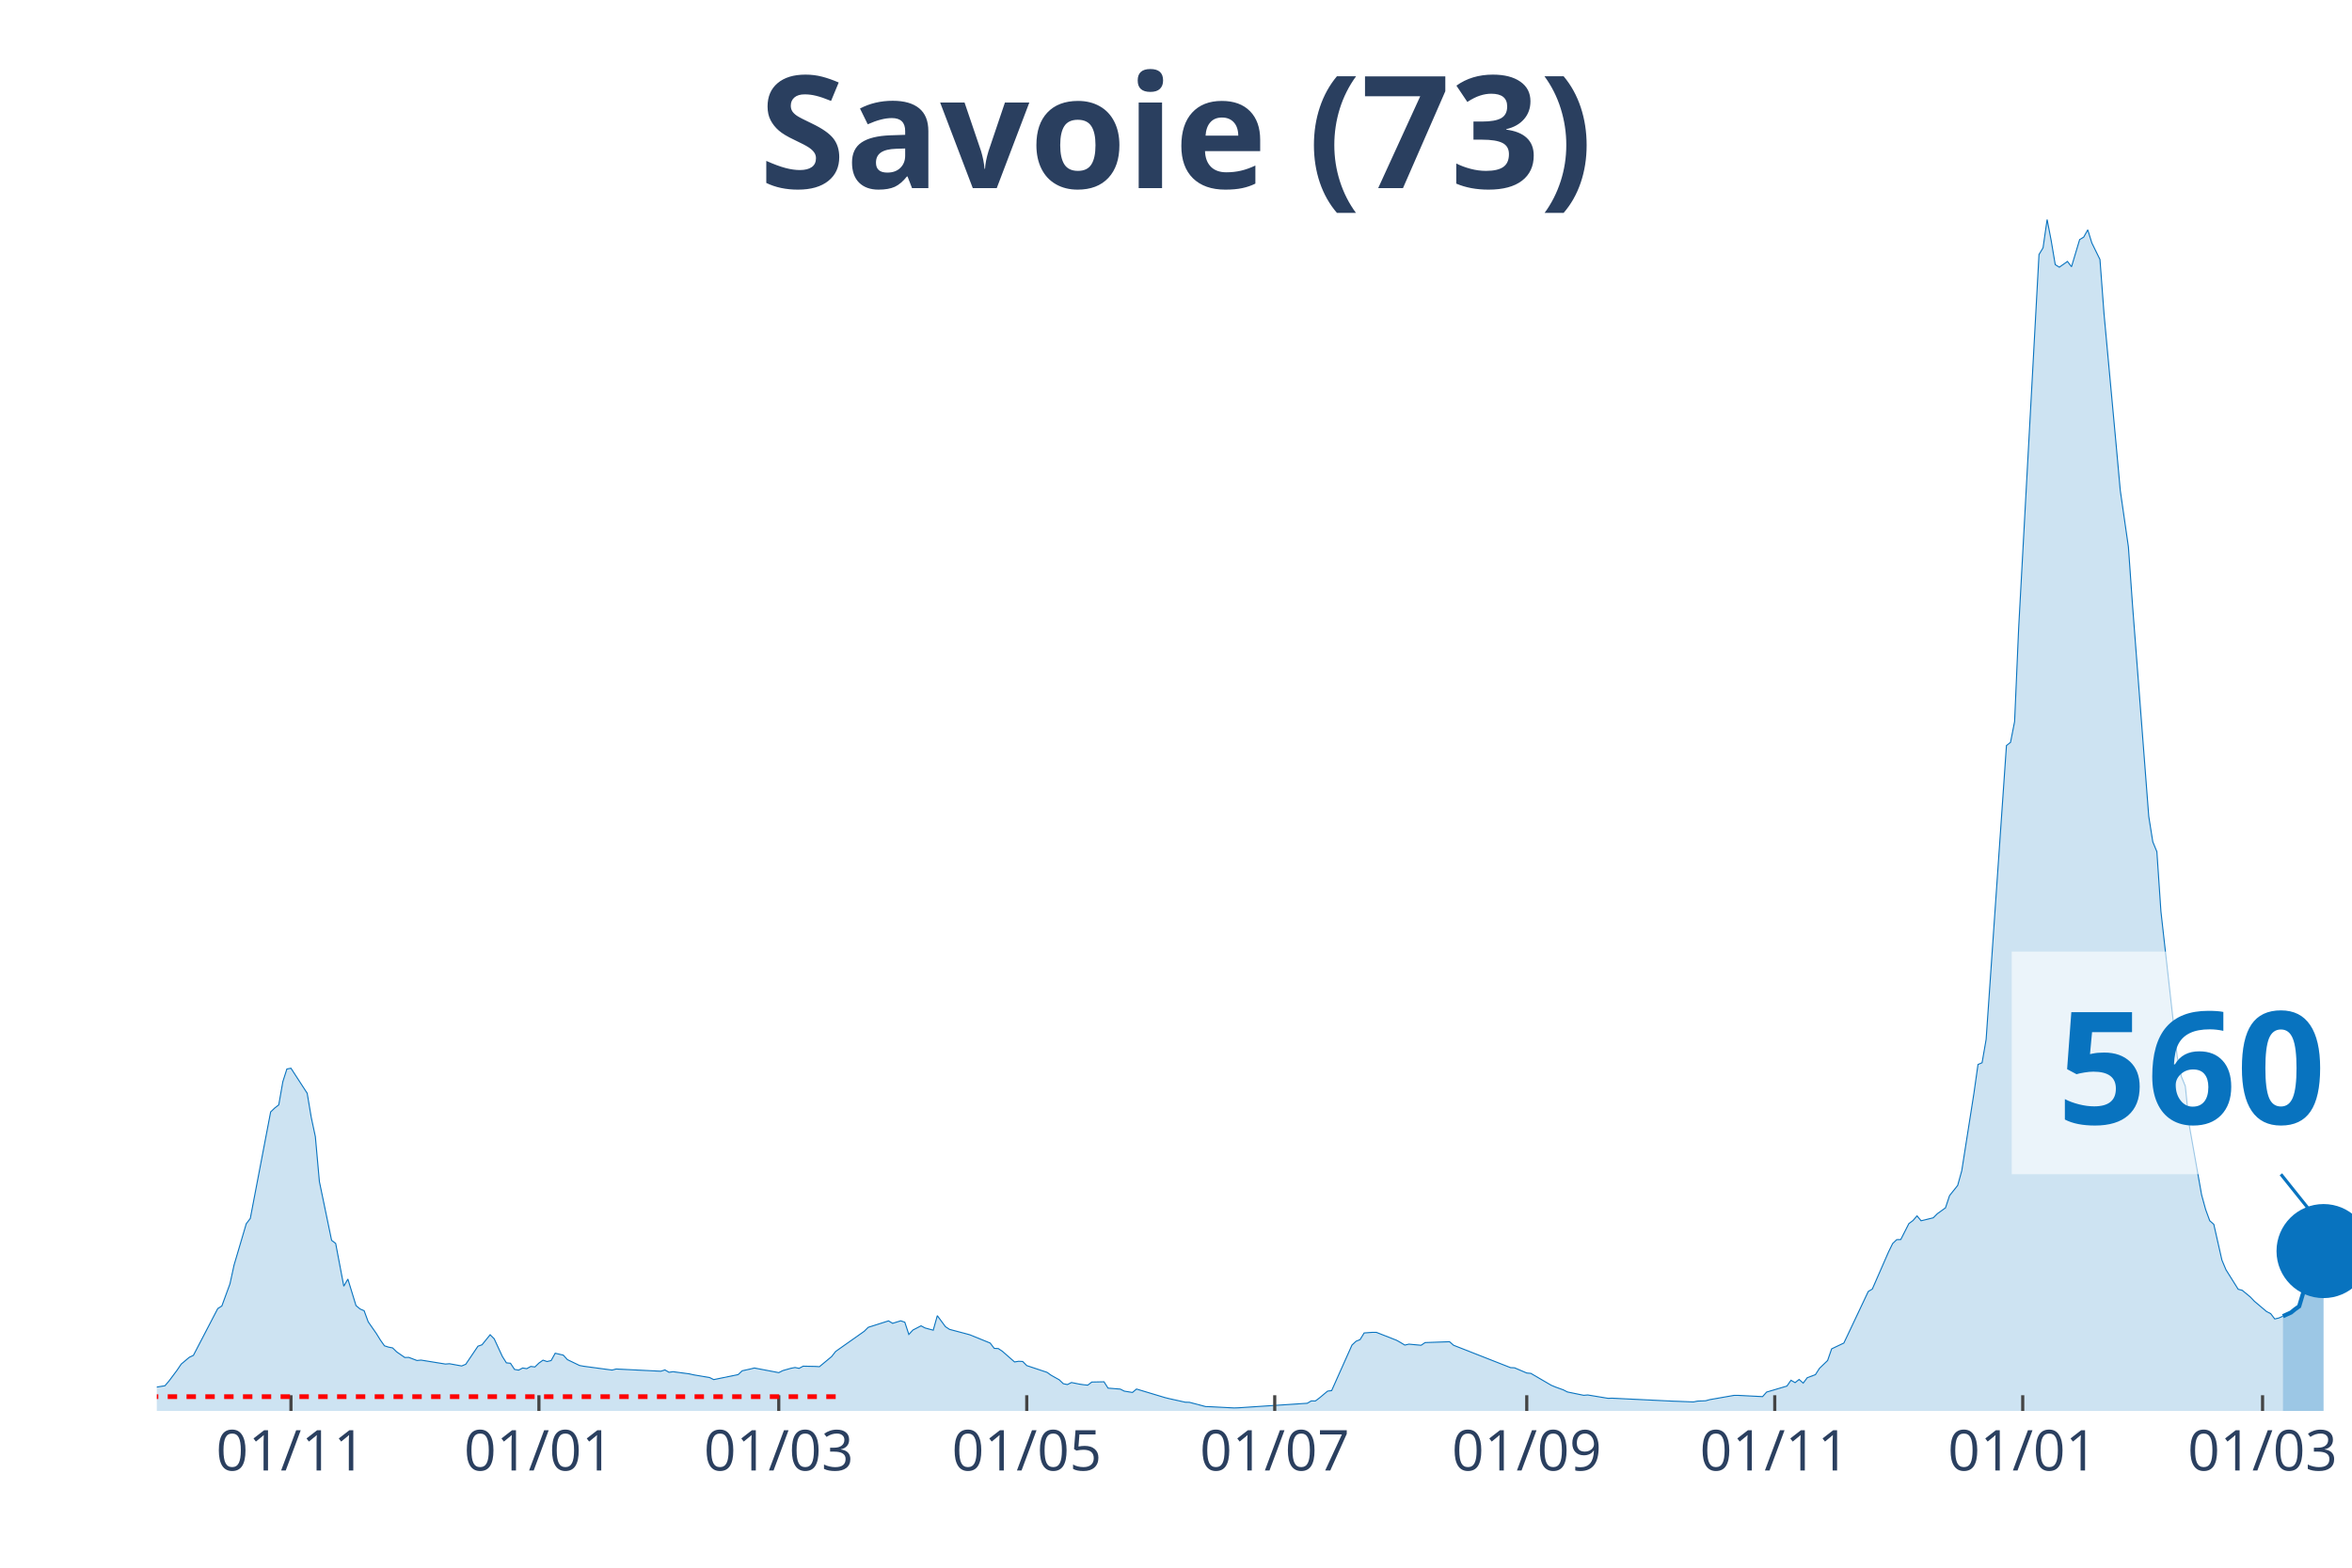
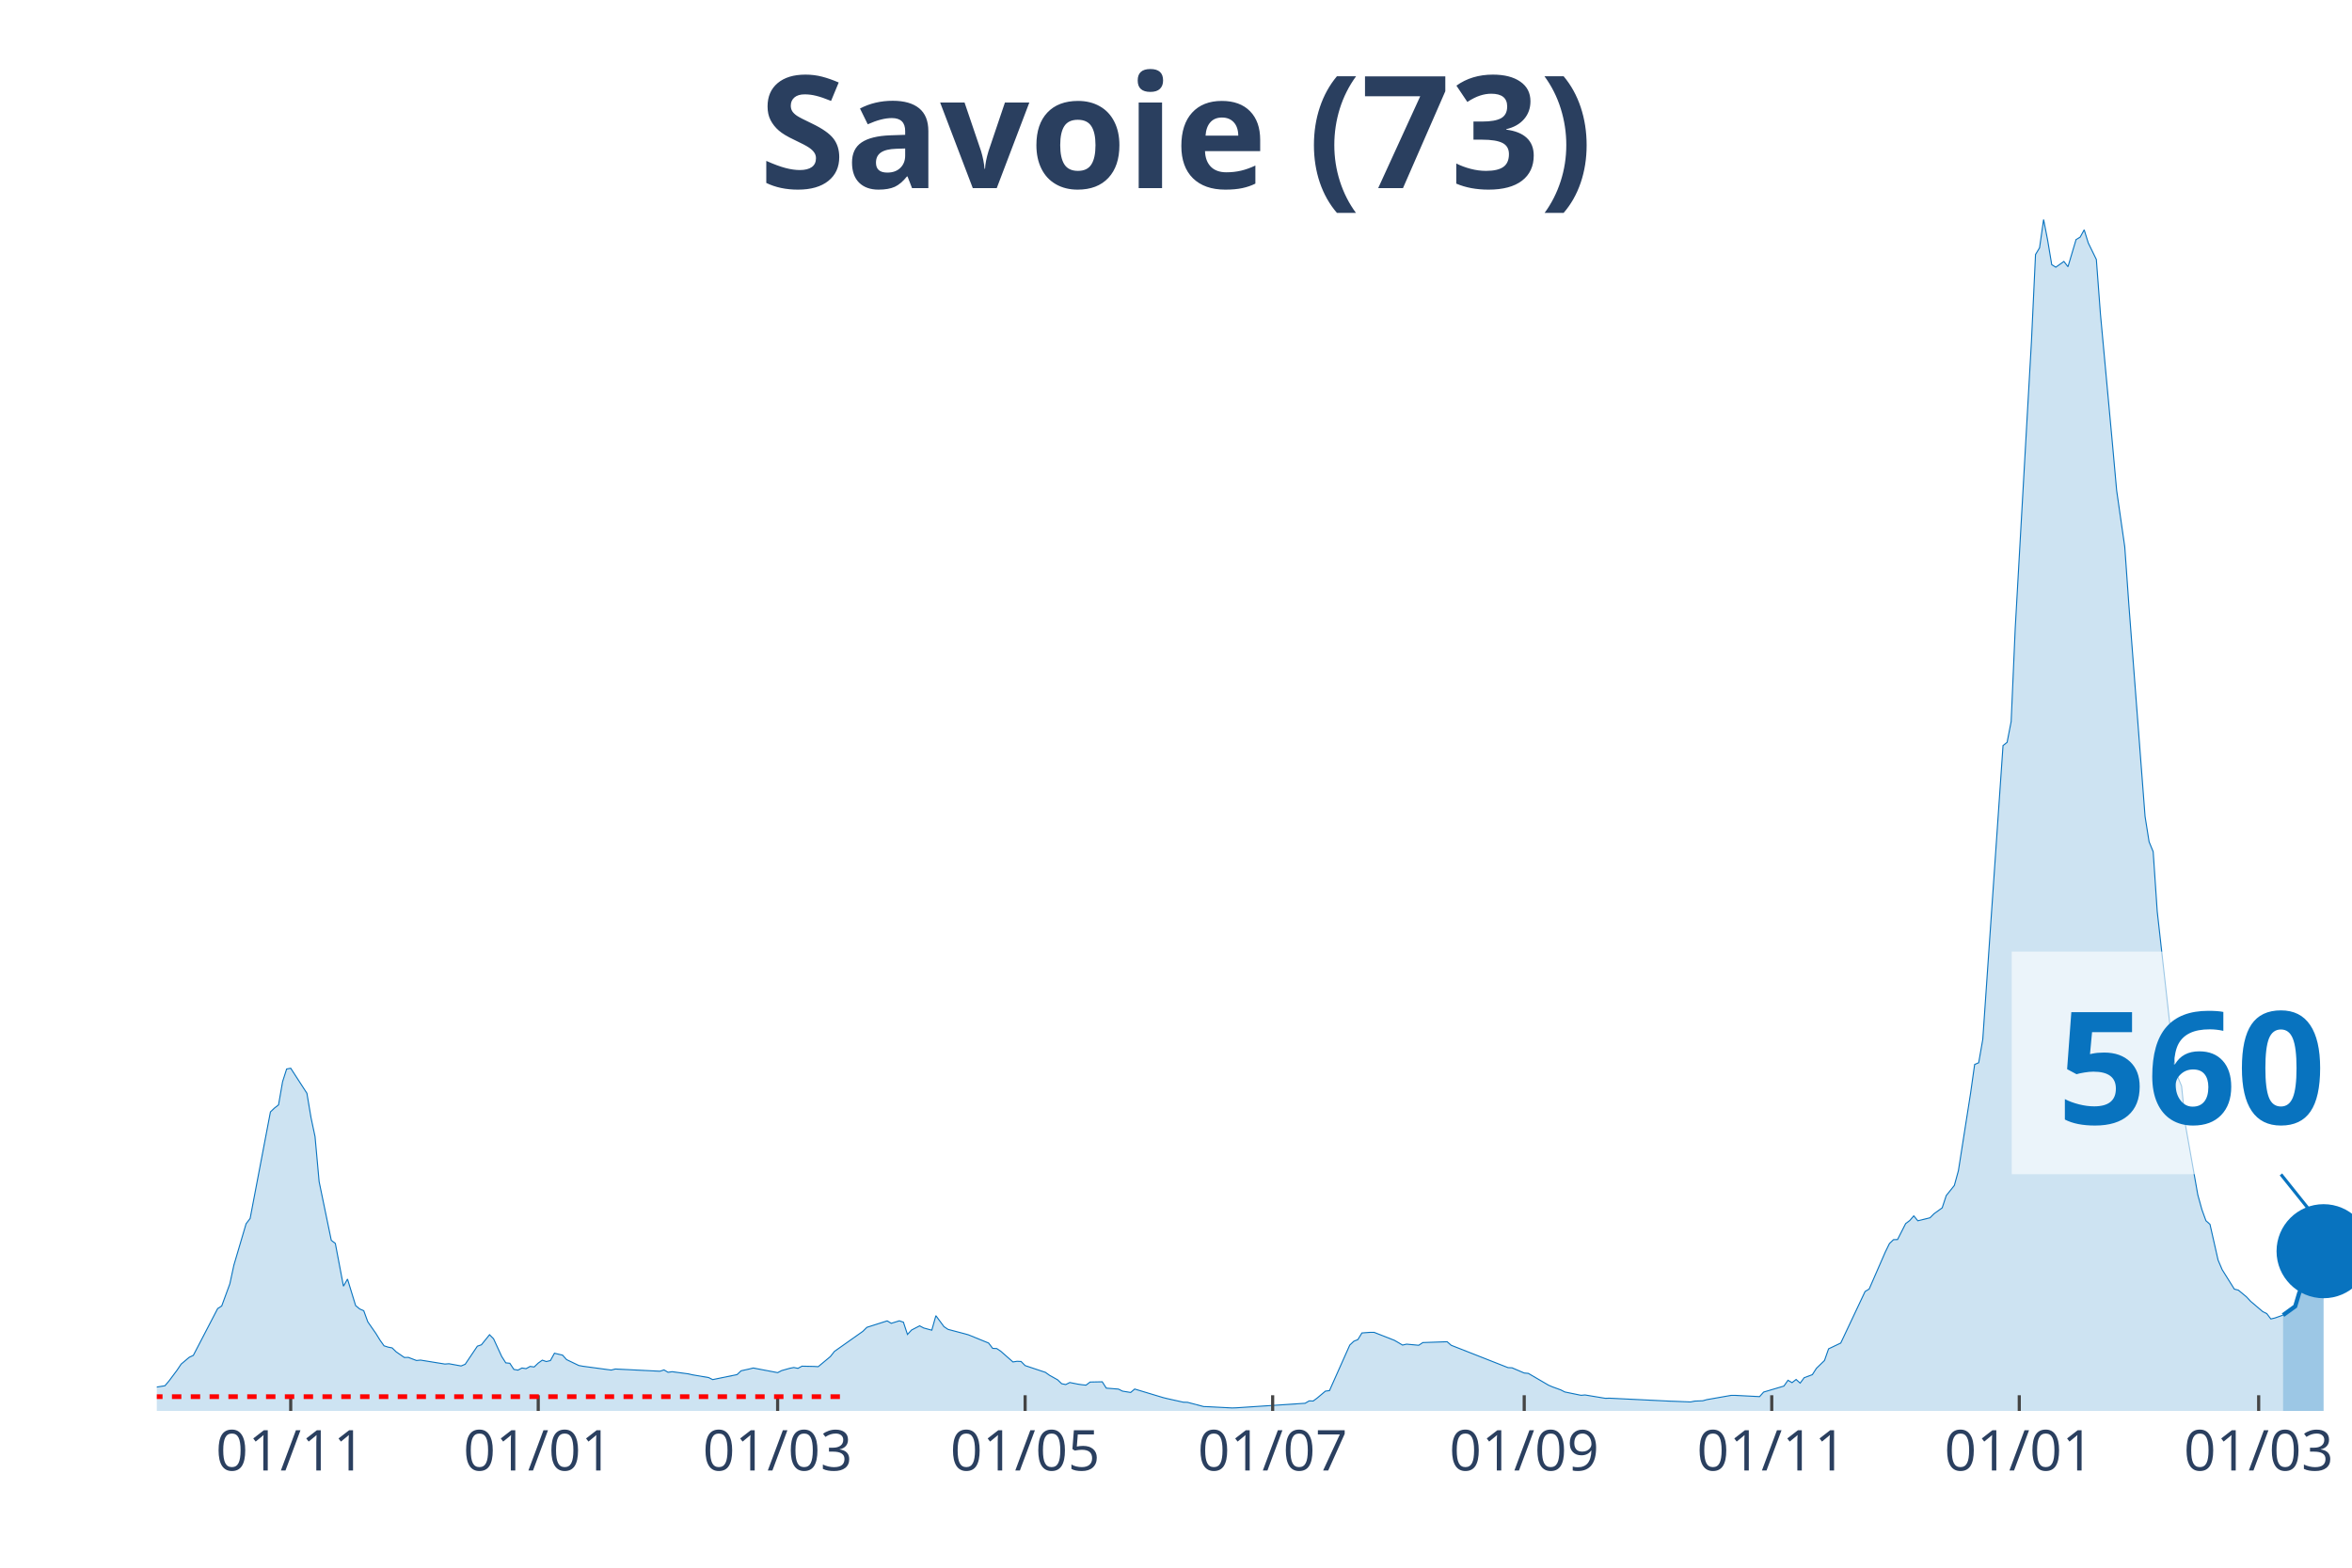
<svg xmlns="http://www.w3.org/2000/svg" class="main-svg" width="1125" height="750" style="" viewBox="0 0 750 500">
  <rect x="0" y="0" width="750" height="500" style="fill: rgb(0, 0, 0); fill-opacity: 0;" />
-   <defs id="defs-41fc1b">
+   <defs id="defs-25429e">
    <g class="clips">
-       <clipPath id="clip41fc1bxyplot" class="plotclip">
+       <clipPath id="clip25429exyplot" class="plotclip">
        <rect width="700" height="380" />
      </clipPath>
-       <clipPath class="axesclip" id="clip41fc1bx">
+       <clipPath class="axesclip" id="clip25429ex">
        <rect x="50" y="0" width="700" height="500" />
      </clipPath>
-       <clipPath class="axesclip" id="clip41fc1by">
+       <clipPath class="axesclip" id="clip25429ey">
        <rect x="0" y="70" width="750" height="380" />
      </clipPath>
-       <clipPath class="axesclip" id="clip41fc1bxy">
+       <clipPath class="axesclip" id="clip25429exy">
        <rect x="50" y="70" width="700" height="380" />
      </clipPath>
    </g>
    <g class="gradients" />
  </defs>
  <g class="bglayer">
    <rect class="bg" x="50" y="70" width="700" height="380" style="fill: rgb(0, 0, 0); fill-opacity: 0; stroke-width: 0;" />
  </g>
  <g class="layer-below">
    <g class="imagelayer" />
    <g class="shapelayer" />
  </g>
  <g class="cartesianlayer">
    <g class="subplot xy">
      <g class="layer-subplot">
        <g class="shapelayer" />
        <g class="imagelayer" />
      </g>
      <g class="gridlayer">
        <g class="x">
-           <path class="xgrid crisp" transform="translate(92.78,0)" d="M0,70v380" style="stroke: rgb(255, 255, 255); stroke-opacity: 1; stroke-width: 1px;" />
-           <path class="xgrid crisp" transform="translate(171.85,0)" d="M0,70v380" style="stroke: rgb(255, 255, 255); stroke-opacity: 1; stroke-width: 1px;" />
-           <path class="xgrid crisp" transform="translate(248.33,0)" d="M0,70v380" style="stroke: rgb(255, 255, 255); stroke-opacity: 1; stroke-width: 1px;" />
-           <path class="xgrid crisp" transform="translate(327.41,0)" d="M0,70v380" style="stroke: rgb(255, 255, 255); stroke-opacity: 1; stroke-width: 1px;" />
-           <path class="xgrid crisp" transform="translate(406.48,0)" d="M0,70v380" style="stroke: rgb(255, 255, 255); stroke-opacity: 1; stroke-width: 1px;" />
-           <path class="xgrid crisp" transform="translate(486.85,0)" d="M0,70v380" style="stroke: rgb(255, 255, 255); stroke-opacity: 1; stroke-width: 1px;" />
-           <path class="xgrid crisp" transform="translate(565.93,0)" d="M0,70v380" style="stroke: rgb(255, 255, 255); stroke-opacity: 1; stroke-width: 1px;" />
-           <path class="xgrid crisp" transform="translate(645,0)" d="M0,70v380" style="stroke: rgb(255, 255, 255); stroke-opacity: 1; stroke-width: 1px;" />
-           <path class="xgrid crisp" transform="translate(721.48,0)" d="M0,70v380" style="stroke: rgb(255, 255, 255); stroke-opacity: 1; stroke-width: 1px;" />
+           <path class="xgrid crisp" transform="translate(92.7,0)" d="M0,70v380" style="stroke: rgb(255, 255, 255); stroke-opacity: 1; stroke-width: 1px;" />
+           <path class="xgrid crisp" transform="translate(171.63,0)" d="M0,70v380" style="stroke: rgb(255, 255, 255); stroke-opacity: 1; stroke-width: 1px;" />
+           <path class="xgrid crisp" transform="translate(247.97,0)" d="M0,70v380" style="stroke: rgb(255, 255, 255); stroke-opacity: 1; stroke-width: 1px;" />
+           <path class="xgrid crisp" transform="translate(326.89,0)" d="M0,70v380" style="stroke: rgb(255, 255, 255); stroke-opacity: 1; stroke-width: 1px;" />
+           <path class="xgrid crisp" transform="translate(405.82,0)" d="M0,70v380" style="stroke: rgb(255, 255, 255); stroke-opacity: 1; stroke-width: 1px;" />
+           <path class="xgrid crisp" transform="translate(486.04,0)" d="M0,70v380" style="stroke: rgb(255, 255, 255); stroke-opacity: 1; stroke-width: 1px;" />
+           <path class="xgrid crisp" transform="translate(564.97,0)" d="M0,70v380" style="stroke: rgb(255, 255, 255); stroke-opacity: 1; stroke-width: 1px;" />
+           <path class="xgrid crisp" transform="translate(643.9,0)" d="M0,70v380" style="stroke: rgb(255, 255, 255); stroke-opacity: 1; stroke-width: 1px;" />
+           <path class="xgrid crisp" transform="translate(720.24,0)" d="M0,70v380" style="stroke: rgb(255, 255, 255); stroke-opacity: 1; stroke-width: 1px;" />
        </g>
        <g class="y" />
      </g>
      <g class="zerolinelayer" />
      <path class="xlines-below" />
      <path class="ylines-below" />
      <g class="overlines-below" />
      <g class="xaxislayer-below" />
      <g class="yaxislayer-below" />
      <g class="overaxes-below" />
-       <g class="plot" transform="translate(50, 70)" clip-path="url('#clip41fc1bxyplot')">
+       <g class="plot" transform="translate(50, 70)" clip-path="url('#clip25429exyplot')">
        <g class="scatterlayer mlayer">
-           <g class="trace scatter tracef24ce5" style="stroke-miterlimit: 2;">
+           <g class="trace scatter trace0f406e" style="stroke-miterlimit: 2;">
            <g class="fills">
              <g>
-                 <path class="js-fill" d="M677.96,380L-176.3,380L-176.3,379.64L-51.85,378.84L-50.56,378.63L-32.41,376.72L-31.11,377.01L-23.33,375.96L-22.04,375.27L-16.85,374.51L-15.56,374.39L-1.3,373.38L0,372.39L2.59,371.97L3.89,370.46L6.48,366.99L7.78,365.07L10.37,362.89L11.67,362.28L19.44,347.35L20.74,346.53L23.33,339.47L24.63,333.5L28.52,320.31L29.81,318.61L36.3,284.64L37.59,283.4L38.89,282.39L40.19,274.99L41.48,270.95L42.78,270.7L47.96,278.69L49.26,286.42L50.56,292.52L51.85,306.86L55.74,325.59L57.04,326.58L59.63,340.22L60.93,337.95L63.52,346.4L64.81,347.48L66.11,348.04L67.41,351.58L70,355.3L71.3,357.4L72.59,359.23L73.89,359.65L75.19,359.9L76.48,361.16L79.07,362.95L80.37,362.93L82.96,363.92L84.26,363.79L92.04,365.05L93.33,364.95L97.22,365.66L98.52,365.12L102.41,359.35L103.7,358.91L106.3,355.7L107.59,357L110.19,362.63L111.48,364.67L112.78,364.8L114.07,366.76L115.37,366.99L116.67,366.31L117.96,366.52L119.26,365.81L120.56,365.98L121.85,364.74L123.15,363.81L124.44,364.25L125.74,363.94L127.04,361.6L129.63,362.21L130.93,363.64L134.81,365.51L136.11,365.75L145.19,366.97L146.48,366.63L160.74,367.34L162.04,366.92L163.33,367.68L164.63,367.49L169.81,368.18L171.11,368.48L176.3,369.36L177.59,370.01L185.37,368.42L186.67,367.2L189.26,366.63L190.56,366.31L198.33,367.79L199.63,367.13L202.22,366.4L203.52,366.15L204.81,366.42L206.11,365.73L210,365.81L211.3,365.89L215.19,362.66L216.48,361.02L225.56,354.62L226.85,353.34L233.33,351.28L234.63,352.06L237.22,351.26L238.52,351.7L239.81,355.61L241.11,354.2L243.7,352.86L245,353.55L247.59,354.25L248.89,349.62L251.48,353.13L252.78,353.99L257.96,355.36L259.26,355.72L265.74,358.35L267.04,360.05L268.33,360.11L269.63,360.97L273.52,364.38L274.81,364.17L276.11,364.23L277.41,365.54L283.89,367.7L285.19,368.63L287.78,370.08L289.07,371.32L290.37,371.59L291.67,370.94L294.26,371.46L295.56,371.65L296.85,371.78L298.15,370.79L302.04,370.71L303.33,372.73L307.22,373.04L308.52,373.69L311.11,374.11L312.41,373.02L321.48,375.75L322.78,376.07L327.96,377.22L329.26,377.25L334.44,378.61L335.74,378.65L343.52,379.05L344.81,379.01L366.85,377.56L368.15,376.8L369.44,376.83L370.74,375.86L373.33,373.69L374.63,373.52L381.11,359L382.41,357.78L383.7,357.25L385,355.13L387.59,354.94L388.89,354.94L395.37,357.48L396.67,358.22L397.96,359L399.26,358.7L403.15,359.06L404.44,358.2L412.22,357.93L413.52,359.06L431.67,366.19L432.96,366.25L436.85,367.91L438.15,368.02L444.63,371.8L445.93,372.35L448.52,373.29L449.81,373.95L455,375.02L456.3,374.91L462.78,375.98L464.07,375.94L483.52,376.89L484.81,376.93L490,377.14L491.3,376.87L493.89,376.76L495.19,376.4L502.96,375.04L504.26,375.04L512.04,375.44L513.33,373.99L519.81,372.07L521.11,370.22L522.41,370.98L523.7,369.97L525,371.13L526.3,369.4L528.89,368.44L530.19,366.42L532.78,363.92L534.07,360.2L537.96,358.35L539.26,355.63L545.74,341.91L547.04,341.13L552.22,329.27L553.52,326.62L554.81,325.38L556.11,325.34L558.7,320.25L560,319.28L561.3,317.79L562.59,319.35L566.48,318.4L567.78,317.1L570.37,315.23L571.67,311.32L574.26,308.08L575.56,303.39L579.44,278.69L580.74,269.5L582.04,268.95L583.33,261.51L589.81,167.79L591.11,166.76L592.41,160.14L593.7,130.37L600.19,11.18L601.48,9.04L602.78,0L604.07,6.69L605.37,14.4L606.67,15.22L609.26,13.39L610.56,15.07L613.15,6.41L614.44,5.63L615.74,3.3L617.04,7.48L619.63,12.76L620.93,30.13L624.81,72.09L626.11,86.41L628.7,104.42L630,122.82L635.19,190.39L636.48,198.48L637.78,201.64L639.07,220.68L644.26,266.98L645.56,273.28L646.85,276.42L648.15,289.16L652.04,311.08L653.33,315.77L654.63,319.33L655.93,320.48L658.52,331.9L659.81,334.97L663.7,341.19L665,341.53L667.59,343.67L668.89,345.04L672.78,348.32L674.07,348.97L675.37,350.67L676.67,350.36L677.96,349.79" style="fill: rgb(8, 115, 191); fill-opacity: 0.2; stroke-width: 0;" />
+                 <path class="js-fill" d="M678,380L-175.97,380L-175.97,379.64L-51.76,378.84L-50.46,378.63L-32.35,376.72L-31.05,377.01L-23.29,375.96L-22,375.27L-16.82,374.51L-15.53,374.39L-1.29,373.38L0,372.39L2.59,371.97L3.88,370.46L6.47,366.99L7.76,365.07L10.35,362.89L11.65,362.28L19.41,347.35L20.7,346.53L23.29,339.47L24.58,333.5L28.47,320.31L29.76,318.61L36.23,284.64L37.52,283.4L38.82,282.39L40.11,274.99L41.4,270.95L42.7,270.7L47.87,278.69L49.17,286.42L50.46,292.52L51.76,306.86L55.64,325.59L56.93,326.58L59.52,340.22L60.81,337.95L63.4,346.4L64.7,347.48L65.99,348.04L67.28,351.58L69.87,355.3L71.16,357.4L72.46,359.23L73.75,359.65L75.05,359.9L76.34,361.16L78.93,362.95L80.22,362.93L82.81,363.92L84.1,363.79L91.87,365.05L93.16,364.95L97.04,365.66L98.34,365.12L102.22,359.35L103.51,358.91L106.1,355.7L107.39,357L109.98,362.63L111.28,364.67L112.57,364.8L113.86,366.76L115.16,366.99L116.45,366.31L117.74,366.52L119.04,365.81L120.33,365.98L121.63,364.74L122.92,363.81L124.21,364.25L125.51,363.94L126.8,361.6L129.39,362.21L130.68,363.64L134.57,365.51L135.86,365.75L144.92,366.97L146.21,366.63L160.44,367.34L161.74,366.92L163.03,367.68L164.33,367.49L169.5,368.18L170.79,368.48L175.97,369.36L177.26,370.01L185.03,368.42L186.32,367.2L188.91,366.63L190.2,366.31L197.97,367.79L199.26,367.13L201.85,366.4L203.14,366.15L204.44,366.42L205.73,365.73L209.61,365.81L210.91,365.89L214.79,362.66L216.08,361.02L225.14,354.62L226.43,353.34L232.9,351.28L234.2,352.06L236.78,351.26L238.08,351.7L239.37,355.61L240.67,354.2L243.25,352.86L244.55,353.55L247.13,354.25L248.43,349.62L251.02,353.13L252.31,353.99L257.49,355.36L258.78,355.72L265.25,358.35L266.54,360.05L267.84,360.11L269.13,360.97L273.01,364.38L274.31,364.17L275.6,364.23L276.89,365.54L283.36,367.7L284.66,368.63L287.25,370.08L288.54,371.32L289.83,371.59L291.13,370.94L293.72,371.46L295.01,371.65L296.3,371.78L297.6,370.79L301.48,370.71L302.77,372.73L306.65,373.04L307.95,373.69L310.54,374.11L311.83,373.02L320.89,375.75L322.18,376.07L327.36,377.22L328.65,377.25L333.83,378.61L335.12,378.65L342.88,379.05L344.18,379.01L366.17,377.56L367.47,376.8L368.76,376.83L370.06,375.86L372.64,373.69L373.94,373.52L380.41,359L381.7,357.78L382.99,357.25L384.29,355.13L386.88,354.94L388.17,354.94L394.64,357.48L395.93,358.22L397.23,359L398.52,358.7L402.4,359.06L403.7,358.2L411.46,357.93L412.75,359.06L430.87,366.19L432.16,366.25L436.04,367.91L437.34,368.02L443.81,371.8L445.1,372.35L447.69,373.29L448.98,373.95L454.16,375.02L455.45,374.91L461.92,375.98L463.22,375.94L482.62,376.89L483.92,376.93L489.09,377.14L490.39,376.87L492.98,376.76L494.27,376.4L502.03,375.04L503.33,375.04L511.09,375.44L512.38,373.99L518.85,372.07L520.15,370.22L521.44,370.98L522.74,369.97L524.03,371.13L525.32,369.4L527.91,368.44L529.21,366.42L531.79,363.92L533.09,360.2L536.97,358.35L538.26,355.63L544.73,341.91L546.03,341.13L551.2,329.27L552.5,326.62L553.79,325.38L555.08,325.34L557.67,320.25L558.96,319.28L560.26,317.79L561.55,319.35L565.43,318.4L566.73,317.1L569.32,315.23L570.61,311.32L573.2,308.08L574.49,303.39L578.37,278.69L579.67,269.5L580.96,268.95L582.26,261.51L588.72,167.79L590.02,166.76L591.31,160.14L592.61,130.37L596.49,61.66L597.78,38.96L599.08,11.18L600.37,9.04L601.66,0L602.96,6.69L604.25,14.4L605.55,15.22L608.13,13.39L609.43,15.07L612.01,6.41L613.31,5.63L614.6,3.3L615.9,7.48L618.48,12.76L619.78,30.13L623.66,72.09L624.95,86.41L627.54,104.42L628.84,122.82L634.01,190.39L635.3,198.48L636.6,201.64L637.89,220.68L643.07,266.98L644.36,273.28L645.66,276.42L646.95,289.16L650.83,311.08L652.13,315.77L653.42,319.33L654.71,320.48L657.3,331.9L658.6,334.95L662.48,341.15L663.77,341.48L666.36,343.63L667.65,345.02L671.53,348.32L672.83,348.97L674.12,350.67L675.42,350.36L678,349.45" style="fill: rgb(8, 115, 191); fill-opacity: 0.2; stroke-width: 0;" />
              </g>
            </g>
            <g class="errorbars" />
            <g class="lines">
-               <path class="js-line" d="M-176.3,379.64L-51.85,378.84L-50.56,378.63L-32.41,376.72L-31.11,377.01L-23.33,375.96L-22.04,375.27L-16.85,374.51L-15.56,374.39L-1.3,373.38L0,372.39L2.59,371.97L3.89,370.46L6.48,366.99L7.78,365.07L10.37,362.89L11.67,362.28L19.44,347.35L20.74,346.53L23.33,339.47L24.63,333.5L28.52,320.31L29.81,318.61L36.3,284.64L37.59,283.4L38.89,282.39L40.19,274.99L41.48,270.95L42.78,270.7L47.96,278.69L49.26,286.42L50.56,292.52L51.85,306.86L55.74,325.59L57.04,326.58L59.63,340.22L60.93,337.95L63.52,346.4L64.81,347.48L66.11,348.04L67.41,351.58L70,355.3L71.3,357.4L72.59,359.23L73.89,359.65L75.19,359.9L76.48,361.16L79.07,362.95L80.37,362.93L82.96,363.92L84.26,363.79L92.04,365.05L93.33,364.95L97.22,365.66L98.52,365.12L102.41,359.35L103.7,358.91L106.3,355.7L107.59,357L110.19,362.63L111.48,364.67L112.78,364.8L114.07,366.76L115.37,366.99L116.67,366.31L117.96,366.52L119.26,365.81L120.56,365.98L121.85,364.74L123.15,363.81L124.44,364.25L125.74,363.94L127.04,361.6L129.63,362.21L130.93,363.64L134.81,365.51L136.11,365.75L145.19,366.97L146.48,366.63L160.74,367.34L162.04,366.92L163.33,367.68L164.63,367.49L169.81,368.18L171.11,368.48L176.3,369.36L177.59,370.01L185.37,368.42L186.67,367.2L189.26,366.63L190.56,366.31L198.33,367.79L199.63,367.13L202.22,366.4L203.52,366.15L204.81,366.42L206.11,365.73L210,365.81L211.3,365.89L215.19,362.66L216.48,361.02L225.56,354.62L226.85,353.34L233.33,351.28L234.63,352.06L237.22,351.26L238.52,351.7L239.81,355.61L241.11,354.2L243.7,352.86L245,353.55L247.59,354.25L248.89,349.62L251.48,353.13L252.78,353.99L257.96,355.36L259.26,355.72L265.74,358.35L267.04,360.05L268.33,360.11L269.63,360.97L273.52,364.38L274.81,364.17L276.11,364.23L277.41,365.54L283.89,367.7L285.19,368.63L287.78,370.08L289.07,371.32L290.37,371.59L291.67,370.94L294.26,371.46L295.56,371.65L296.85,371.78L298.15,370.79L302.04,370.71L303.33,372.73L307.22,373.04L308.52,373.69L311.11,374.11L312.41,373.02L321.48,375.75L322.78,376.07L327.96,377.22L329.26,377.25L334.44,378.61L335.74,378.65L343.52,379.05L344.81,379.01L366.85,377.56L368.15,376.8L369.44,376.83L370.74,375.86L373.33,373.69L374.63,373.52L381.11,359L382.41,357.78L383.7,357.25L385,355.13L387.59,354.94L388.89,354.94L395.37,357.48L396.67,358.22L397.96,359L399.26,358.7L403.15,359.06L404.44,358.2L412.22,357.93L413.52,359.06L431.67,366.19L432.96,366.25L436.85,367.91L438.15,368.02L444.63,371.8L445.93,372.35L448.52,373.29L449.81,373.95L455,375.02L456.3,374.91L462.78,375.98L464.07,375.94L483.52,376.89L484.81,376.93L490,377.14L491.3,376.87L493.89,376.76L495.19,376.4L502.96,375.04L504.26,375.04L512.04,375.44L513.33,373.99L519.81,372.07L521.11,370.22L522.41,370.98L523.7,369.97L525,371.13L526.3,369.4L528.89,368.44L530.19,366.42L532.78,363.92L534.07,360.2L537.96,358.35L539.26,355.63L545.74,341.91L547.04,341.13L552.22,329.27L553.52,326.62L554.81,325.38L556.11,325.34L558.7,320.25L560,319.28L561.3,317.79L562.59,319.35L566.48,318.4L567.78,317.1L570.37,315.23L571.67,311.32L574.26,308.08L575.56,303.39L579.44,278.69L580.74,269.5L582.04,268.95L583.33,261.51L589.81,167.79L591.11,166.76L592.41,160.14L593.7,130.37L600.19,11.18L601.48,9.04L602.78,0L604.07,6.69L605.37,14.4L606.67,15.22L609.26,13.39L610.56,15.07L613.15,6.41L614.44,5.63L615.74,3.3L617.04,7.48L619.63,12.76L620.93,30.13L624.81,72.09L626.11,86.41L628.7,104.42L630,122.82L635.19,190.39L636.48,198.48L637.78,201.64L639.07,220.68L644.26,266.98L645.56,273.28L646.85,276.42L648.15,289.16L652.04,311.08L653.33,315.77L654.63,319.33L655.93,320.48L658.52,331.9L659.81,334.97L663.7,341.19L665,341.53L667.59,343.67L668.89,345.04L672.78,348.32L674.07,348.97L675.37,350.67L676.67,350.36L677.96,349.79" style="vector-effect: non-scaling-stroke; fill: none; stroke: rgb(8, 115, 191); stroke-opacity: 1; stroke-width: 0.5px; opacity: 1;" />
+               <path class="js-line" d="M-175.97,379.64L-51.76,378.84L-50.46,378.63L-32.35,376.72L-31.05,377.01L-23.29,375.96L-22,375.27L-16.82,374.51L-15.53,374.39L-1.29,373.38L0,372.39L2.59,371.97L3.88,370.46L6.47,366.99L7.76,365.07L10.35,362.89L11.65,362.28L19.41,347.35L20.7,346.53L23.29,339.47L24.58,333.5L28.47,320.31L29.76,318.61L36.23,284.64L37.52,283.4L38.82,282.39L40.11,274.99L41.4,270.95L42.7,270.7L47.87,278.69L49.17,286.42L50.46,292.52L51.76,306.86L55.64,325.59L56.93,326.58L59.52,340.22L60.81,337.95L63.4,346.4L64.7,347.48L65.99,348.04L67.28,351.58L69.87,355.3L71.16,357.4L72.46,359.23L73.75,359.65L75.05,359.9L76.34,361.16L78.93,362.95L80.22,362.93L82.81,363.92L84.1,363.79L91.87,365.05L93.16,364.95L97.04,365.66L98.34,365.12L102.22,359.35L103.51,358.91L106.1,355.7L107.39,357L109.98,362.63L111.28,364.67L112.57,364.8L113.86,366.76L115.16,366.99L116.45,366.31L117.74,366.52L119.04,365.81L120.33,365.98L121.63,364.74L122.92,363.81L124.21,364.25L125.51,363.94L126.8,361.6L129.39,362.21L130.68,363.64L134.57,365.51L135.86,365.75L144.92,366.97L146.21,366.63L160.44,367.34L161.74,366.92L163.03,367.68L164.33,367.49L169.5,368.18L170.79,368.48L175.97,369.36L177.26,370.01L185.03,368.42L186.32,367.2L188.91,366.63L190.2,366.31L197.97,367.79L199.26,367.13L201.85,366.4L203.14,366.15L204.44,366.42L205.73,365.73L209.61,365.81L210.91,365.89L214.79,362.66L216.08,361.02L225.14,354.62L226.43,353.34L232.9,351.28L234.2,352.06L236.78,351.26L238.08,351.7L239.37,355.61L240.67,354.2L243.25,352.86L244.55,353.55L247.13,354.25L248.43,349.62L251.02,353.13L252.31,353.99L257.49,355.36L258.78,355.72L265.25,358.35L266.54,360.05L267.84,360.11L269.13,360.97L273.01,364.38L274.31,364.17L275.6,364.23L276.89,365.54L283.36,367.7L284.66,368.63L287.25,370.08L288.54,371.32L289.83,371.59L291.13,370.94L293.72,371.46L295.01,371.65L296.3,371.78L297.6,370.79L301.48,370.71L302.77,372.73L306.65,373.04L307.95,373.69L310.54,374.11L311.83,373.02L320.89,375.75L322.18,376.07L327.36,377.22L328.65,377.25L333.83,378.61L335.12,378.65L342.88,379.05L344.18,379.01L366.17,377.56L367.47,376.8L368.76,376.83L370.06,375.86L372.64,373.69L373.94,373.52L380.41,359L381.7,357.78L382.99,357.25L384.29,355.13L386.88,354.94L388.17,354.94L394.64,357.48L395.93,358.22L397.23,359L398.52,358.7L402.4,359.06L403.7,358.2L411.46,357.93L412.75,359.06L430.87,366.19L432.16,366.25L436.04,367.91L437.34,368.02L443.81,371.8L445.1,372.35L447.69,373.29L448.98,373.95L454.16,375.02L455.45,374.91L461.92,375.98L463.22,375.94L482.62,376.89L483.92,376.93L489.09,377.14L490.39,376.87L492.98,376.76L494.27,376.4L502.03,375.04L503.33,375.04L511.09,375.44L512.38,373.99L518.85,372.07L520.15,370.22L521.44,370.98L522.74,369.97L524.03,371.13L525.32,369.4L527.91,368.44L529.21,366.42L531.79,363.92L533.09,360.2L536.97,358.35L538.26,355.63L544.73,341.91L546.03,341.13L551.2,329.27L552.5,326.62L553.79,325.38L555.08,325.34L557.67,320.25L558.96,319.28L560.26,317.79L561.55,319.35L565.43,318.4L566.73,317.1L569.32,315.23L570.61,311.32L573.2,308.08L574.49,303.39L578.37,278.69L579.67,269.5L580.96,268.95L582.26,261.51L588.72,167.79L590.02,166.76L591.31,160.14L592.61,130.37L596.49,61.66L597.78,38.96L599.08,11.18L600.37,9.04L601.66,0L602.96,6.69L604.25,14.4L605.55,15.22L608.13,13.39L609.43,15.07L612.01,6.41L613.31,5.63L614.6,3.3L615.9,7.48L618.48,12.76L619.78,30.13L623.66,72.09L624.95,86.41L627.54,104.42L628.84,122.82L634.01,190.39L635.3,198.48L636.6,201.64L637.89,220.68L643.07,266.98L644.36,273.28L645.66,276.42L646.95,289.16L650.83,311.08L652.13,315.77L653.42,319.33L654.71,320.48L657.3,331.9L658.6,334.95L662.48,341.15L663.77,341.48L666.36,343.63L667.65,345.02L671.53,348.32L672.83,348.97L674.12,350.67L675.42,350.36L678,349.45" style="vector-effect: non-scaling-stroke; fill: none; stroke: rgb(8, 115, 191); stroke-opacity: 1; stroke-width: 0.5px; opacity: 1;" />
            </g>
            <g class="points" />
            <g class="text" />
          </g>
-           <g class="trace scatter trace62c868" style="stroke-miterlimit: 2;">
+           <g class="trace scatter trace1f38ae" style="stroke-miterlimit: 2;">
            <g class="fills">
              <g>
-                 <path class="js-fill" d="M690.93,380L677.96,380L677.96,349.79L680.56,348.61L681.85,347.56L683.15,346.64L684.44,342.33L687.04,337.22L688.33,333.43L690.93,329.02" style="fill: rgb(8, 115, 191); fill-opacity: 0.4; stroke-width: 0;" />
+                 <path class="js-fill" d="M690.94,380L678,380L678,349.45L681.89,346.64L683.18,342.33L685.77,337.22L687.06,333.33L689.65,328.87L690.94,329.06" style="fill: rgb(8, 115, 191); fill-opacity: 0.4; stroke-width: 0;" />
              </g>
            </g>
            <g class="errorbars" />
            <g class="lines">
-               <path class="js-line" d="M677.96,349.79L680.56,348.61L681.85,347.56L683.15,346.64L684.44,342.33L687.04,337.22L688.33,333.43L690.93,329.02" style="vector-effect: non-scaling-stroke; fill: none; stroke: rgb(8, 115, 191); stroke-opacity: 1; stroke-width: 2px; opacity: 1;" />
+               <path class="js-line" d="M678,349.45L681.89,346.64L683.18,342.33L685.77,337.22L687.06,333.33L689.65,328.87L690.94,329.06" style="vector-effect: non-scaling-stroke; fill: none; stroke: rgb(8, 115, 191); stroke-opacity: 1; stroke-width: 2px; opacity: 1;" />
            </g>
            <g class="points" />
            <g class="text" />
          </g>
-           <g class="trace scatter traceb591d6" style="stroke-miterlimit: 2; opacity: 1;">
+           <g class="trace scatter trace47f6d9" style="stroke-miterlimit: 2; opacity: 1;">
            <g class="fills" />
            <g class="errorbars" />
            <g class="lines" />
            <g class="points">
-               <path class="point" transform="translate(690.93,329.02)" d="M15,0A15,15 0 1,1 0,-15A15,15 0 0,1 15,0Z" style="opacity: 1; stroke-width: 0px; fill: rgb(8, 115, 191); fill-opacity: 1;" />
+               <path class="point" transform="translate(690.94,329.06)" d="M15,0A15,15 0 1,1 0,-15A15,15 0 0,1 15,0Z" style="opacity: 1; stroke-width: 0px; fill: rgb(8, 115, 191); fill-opacity: 1;" />
            </g>
            <g class="text" />
          </g>
        </g>
      </g>
      <g class="overplot" />
      <path class="xlines-above crisp" style="fill: none; stroke-width: 1px; stroke: rgb(0, 0, 0); stroke-opacity: 0;" d="" />
      <path class="ylines-above crisp" style="fill: none;" d="M0,0" />
      <g class="overlines-above" />
      <g class="xaxislayer-above">
-         <path class="xtick ticks crisp" d="M0,450v-5" transform="translate(92.78,0)" style="stroke: rgb(68, 68, 68); stroke-opacity: 1; stroke-width: 1px;" />
-         <path class="xtick ticks crisp" d="M0,450v-5" transform="translate(171.85,0)" style="stroke: rgb(68, 68, 68); stroke-opacity: 1; stroke-width: 1px;" />
-         <path class="xtick ticks crisp" d="M0,450v-5" transform="translate(248.33,0)" style="stroke: rgb(68, 68, 68); stroke-opacity: 1; stroke-width: 1px;" />
-         <path class="xtick ticks crisp" d="M0,450v-5" transform="translate(327.41,0)" style="stroke: rgb(68, 68, 68); stroke-opacity: 1; stroke-width: 1px;" />
-         <path class="xtick ticks crisp" d="M0,450v-5" transform="translate(406.48,0)" style="stroke: rgb(68, 68, 68); stroke-opacity: 1; stroke-width: 1px;" />
-         <path class="xtick ticks crisp" d="M0,450v-5" transform="translate(486.85,0)" style="stroke: rgb(68, 68, 68); stroke-opacity: 1; stroke-width: 1px;" />
-         <path class="xtick ticks crisp" d="M0,450v-5" transform="translate(565.93,0)" style="stroke: rgb(68, 68, 68); stroke-opacity: 1; stroke-width: 1px;" />
-         <path class="xtick ticks crisp" d="M0,450v-5" transform="translate(645,0)" style="stroke: rgb(68, 68, 68); stroke-opacity: 1; stroke-width: 1px;" />
-         <path class="xtick ticks crisp" d="M0,450v-5" transform="translate(721.48,0)" style="stroke: rgb(68, 68, 68); stroke-opacity: 1; stroke-width: 1px;" />
+         <path class="xtick ticks crisp" d="M0,450v-5" transform="translate(92.7,0)" style="stroke: rgb(68, 68, 68); stroke-opacity: 1; stroke-width: 1px;" />
+         <path class="xtick ticks crisp" d="M0,450v-5" transform="translate(171.63,0)" style="stroke: rgb(68, 68, 68); stroke-opacity: 1; stroke-width: 1px;" />
+         <path class="xtick ticks crisp" d="M0,450v-5" transform="translate(247.97,0)" style="stroke: rgb(68, 68, 68); stroke-opacity: 1; stroke-width: 1px;" />
+         <path class="xtick ticks crisp" d="M0,450v-5" transform="translate(326.89,0)" style="stroke: rgb(68, 68, 68); stroke-opacity: 1; stroke-width: 1px;" />
+         <path class="xtick ticks crisp" d="M0,450v-5" transform="translate(405.82,0)" style="stroke: rgb(68, 68, 68); stroke-opacity: 1; stroke-width: 1px;" />
+         <path class="xtick ticks crisp" d="M0,450v-5" transform="translate(486.04,0)" style="stroke: rgb(68, 68, 68); stroke-opacity: 1; stroke-width: 1px;" />
+         <path class="xtick ticks crisp" d="M0,450v-5" transform="translate(564.97,0)" style="stroke: rgb(68, 68, 68); stroke-opacity: 1; stroke-width: 1px;" />
+         <path class="xtick ticks crisp" d="M0,450v-5" transform="translate(643.9,0)" style="stroke: rgb(68, 68, 68); stroke-opacity: 1; stroke-width: 1px;" />
+         <path class="xtick ticks crisp" d="M0,450v-5" transform="translate(720.24,0)" style="stroke: rgb(68, 68, 68); stroke-opacity: 1; stroke-width: 1px;" />
        <g class="xtick">
-           <text text-anchor="middle" x="0" y="469" transform="translate(92.78,0)" style="font-family: 'Open Sans', verdana, arial, sans-serif; font-size: 18px; fill: rgb(42, 63, 95); fill-opacity: 1; white-space: pre;">01/11</text>
+           <text text-anchor="middle" x="0" y="469" transform="translate(92.7,0)" style="font-family: 'Open Sans', verdana, arial, sans-serif; font-size: 18px; fill: rgb(42, 63, 95); fill-opacity: 1; white-space: pre;">01/11</text>
        </g>
        <g class="xtick">
-           <text text-anchor="middle" x="0" y="469" transform="translate(171.85,0)" style="font-family: 'Open Sans', verdana, arial, sans-serif; font-size: 18px; fill: rgb(42, 63, 95); fill-opacity: 1; white-space: pre;">01/01</text>
+           <text text-anchor="middle" x="0" y="469" transform="translate(171.63,0)" style="font-family: 'Open Sans', verdana, arial, sans-serif; font-size: 18px; fill: rgb(42, 63, 95); fill-opacity: 1; white-space: pre;">01/01</text>
        </g>
        <g class="xtick">
-           <text text-anchor="middle" x="0" y="469" transform="translate(248.33,0)" style="font-family: 'Open Sans', verdana, arial, sans-serif; font-size: 18px; fill: rgb(42, 63, 95); fill-opacity: 1; white-space: pre;">01/03</text>
+           <text text-anchor="middle" x="0" y="469" transform="translate(247.97,0)" style="font-family: 'Open Sans', verdana, arial, sans-serif; font-size: 18px; fill: rgb(42, 63, 95); fill-opacity: 1; white-space: pre;">01/03</text>
        </g>
        <g class="xtick">
-           <text text-anchor="middle" x="0" y="469" transform="translate(327.41,0)" style="font-family: 'Open Sans', verdana, arial, sans-serif; font-size: 18px; fill: rgb(42, 63, 95); fill-opacity: 1; white-space: pre;">01/05</text>
+           <text text-anchor="middle" x="0" y="469" transform="translate(326.89,0)" style="font-family: 'Open Sans', verdana, arial, sans-serif; font-size: 18px; fill: rgb(42, 63, 95); fill-opacity: 1; white-space: pre;">01/05</text>
        </g>
        <g class="xtick">
-           <text text-anchor="middle" x="0" y="469" transform="translate(406.48,0)" style="font-family: 'Open Sans', verdana, arial, sans-serif; font-size: 18px; fill: rgb(42, 63, 95); fill-opacity: 1; white-space: pre;">01/07</text>
+           <text text-anchor="middle" x="0" y="469" transform="translate(405.82,0)" style="font-family: 'Open Sans', verdana, arial, sans-serif; font-size: 18px; fill: rgb(42, 63, 95); fill-opacity: 1; white-space: pre;">01/07</text>
        </g>
        <g class="xtick">
-           <text text-anchor="middle" x="0" y="469" transform="translate(486.85,0)" style="font-family: 'Open Sans', verdana, arial, sans-serif; font-size: 18px; fill: rgb(42, 63, 95); fill-opacity: 1; white-space: pre;">01/09</text>
+           <text text-anchor="middle" x="0" y="469" transform="translate(486.04,0)" style="font-family: 'Open Sans', verdana, arial, sans-serif; font-size: 18px; fill: rgb(42, 63, 95); fill-opacity: 1; white-space: pre;">01/09</text>
        </g>
        <g class="xtick">
-           <text text-anchor="middle" x="0" y="469" transform="translate(565.93,0)" style="font-family: 'Open Sans', verdana, arial, sans-serif; font-size: 18px; fill: rgb(42, 63, 95); fill-opacity: 1; white-space: pre;">01/11</text>
+           <text text-anchor="middle" x="0" y="469" transform="translate(564.97,0)" style="font-family: 'Open Sans', verdana, arial, sans-serif; font-size: 18px; fill: rgb(42, 63, 95); fill-opacity: 1; white-space: pre;">01/11</text>
        </g>
        <g class="xtick">
-           <text text-anchor="middle" x="0" y="469" transform="translate(645,0)" style="font-family: 'Open Sans', verdana, arial, sans-serif; font-size: 18px; fill: rgb(42, 63, 95); fill-opacity: 1; white-space: pre;">01/01</text>
+           <text text-anchor="middle" x="0" y="469" transform="translate(643.9,0)" style="font-family: 'Open Sans', verdana, arial, sans-serif; font-size: 18px; fill: rgb(42, 63, 95); fill-opacity: 1; white-space: pre;">01/01</text>
        </g>
        <g class="xtick">
-           <text text-anchor="middle" x="0" y="469" transform="translate(721.48,0)" style="font-family: 'Open Sans', verdana, arial, sans-serif; font-size: 18px; fill: rgb(42, 63, 95); fill-opacity: 1; white-space: pre;">01/03</text>
+           <text text-anchor="middle" x="0" y="469" transform="translate(720.24,0)" style="font-family: 'Open Sans', verdana, arial, sans-serif; font-size: 18px; fill: rgb(42, 63, 95); fill-opacity: 1; white-space: pre;">01/03</text>
        </g>
      </g>
      <g class="yaxislayer-above" />
      <g class="overaxes-above" />
    </g>
  </g>
  <g class="polarlayer" />
  <g class="ternarylayer" />
  <g class="geolayer" />
  <g class="funnelarealayer" />
  <g class="pielayer" />
  <g class="treemaplayer" />
  <g class="sunburstlayer" />
  <g class="glimages" />
-   <defs id="topdefs-41fc1b">
+   <defs id="topdefs-25429e">
    <g class="clips" />
  </defs>
  <g class="layer-above">
    <g class="imagelayer" />
    <g class="shapelayer">
-       <path data-index="0" fill-rule="evenodd" d="M-678.52,445.45L269.07,445.45" clip-path="url('#clip41fc1bxy')" style="opacity: 1; stroke: rgb(255, 0, 0); stroke-opacity: 1; fill: rgb(0, 0, 0); fill-opacity: 0; stroke-dasharray: 3px, 3px; stroke-width: 1.5px;" />
+       <path data-index="0" fill-rule="evenodd" d="M-677.17,445.45L268.67,445.45" clip-path="url('#clip25429exy')" style="opacity: 1; stroke: rgb(255, 0, 0); stroke-opacity: 1; fill: rgb(0, 0, 0); fill-opacity: 0; stroke-dasharray: 3px, 3px; stroke-width: 1.5px;" />
    </g>
  </g>
  <g class="infolayer">
    <g class="g-gtitle">
      <text class="gtitle" x="375" y="25" text-anchor="middle" dy="0.7em" style="font-family: 'Open Sans', verdana, arial, sans-serif; font-size: 50px; fill: rgb(42, 63, 95); opacity: 1; font-weight: normal; white-space: pre;">
        <tspan style="font-weight:bold">Savoie (73)</tspan>
      </text>
    </g>
    <g class="g-xtitle" />
    <g class="annotation" data-index="0" style="opacity: 1;">
-       <g class="annotation-text-g" transform="rotate(0,698.93,339.02)">
+       <g class="annotation-text-g" transform="rotate(0,698.94,339.06)">
        <g class="cursor-pointer" transform="translate(641, 303)">
          <rect class="bg" x="0.5" y="0.5" width="115" height="71" style="stroke-width: 1px; stroke: rgb(0, 0, 0); stroke-opacity: 0; fill: rgb(255, 255, 255); fill-opacity: 0.6;" />
          <text class="annotation-text" text-anchor="middle" x="57.812" y="55.5" style="font-family: 'Open Sans', verdana, arial, sans-serif; font-size: 50px; fill: rgb(8, 115, 191); fill-opacity: 1; white-space: pre;">
            <tspan style="font-weight:bold">560 </tspan>
          </text>
        </g>
      </g>
      <g class="annotation-arrow-g" style="opacity: 1;">
-         <path d="M727.33,374.52L738.93,389.02" style="stroke-width: 1px; stroke: rgb(8, 115, 191); stroke-opacity: 1; stroke-dasharray: 0px, 0px, 18.569px, 18.569px;" />
+         <path d="M727.34,374.56L738.94,389.06" style="stroke-width: 1px; stroke: rgb(8, 115, 191); stroke-opacity: 1; stroke-dasharray: 0px, 0px, 18.569px, 18.569px;" />
      </g>
    </g>
  </g>
</svg>
